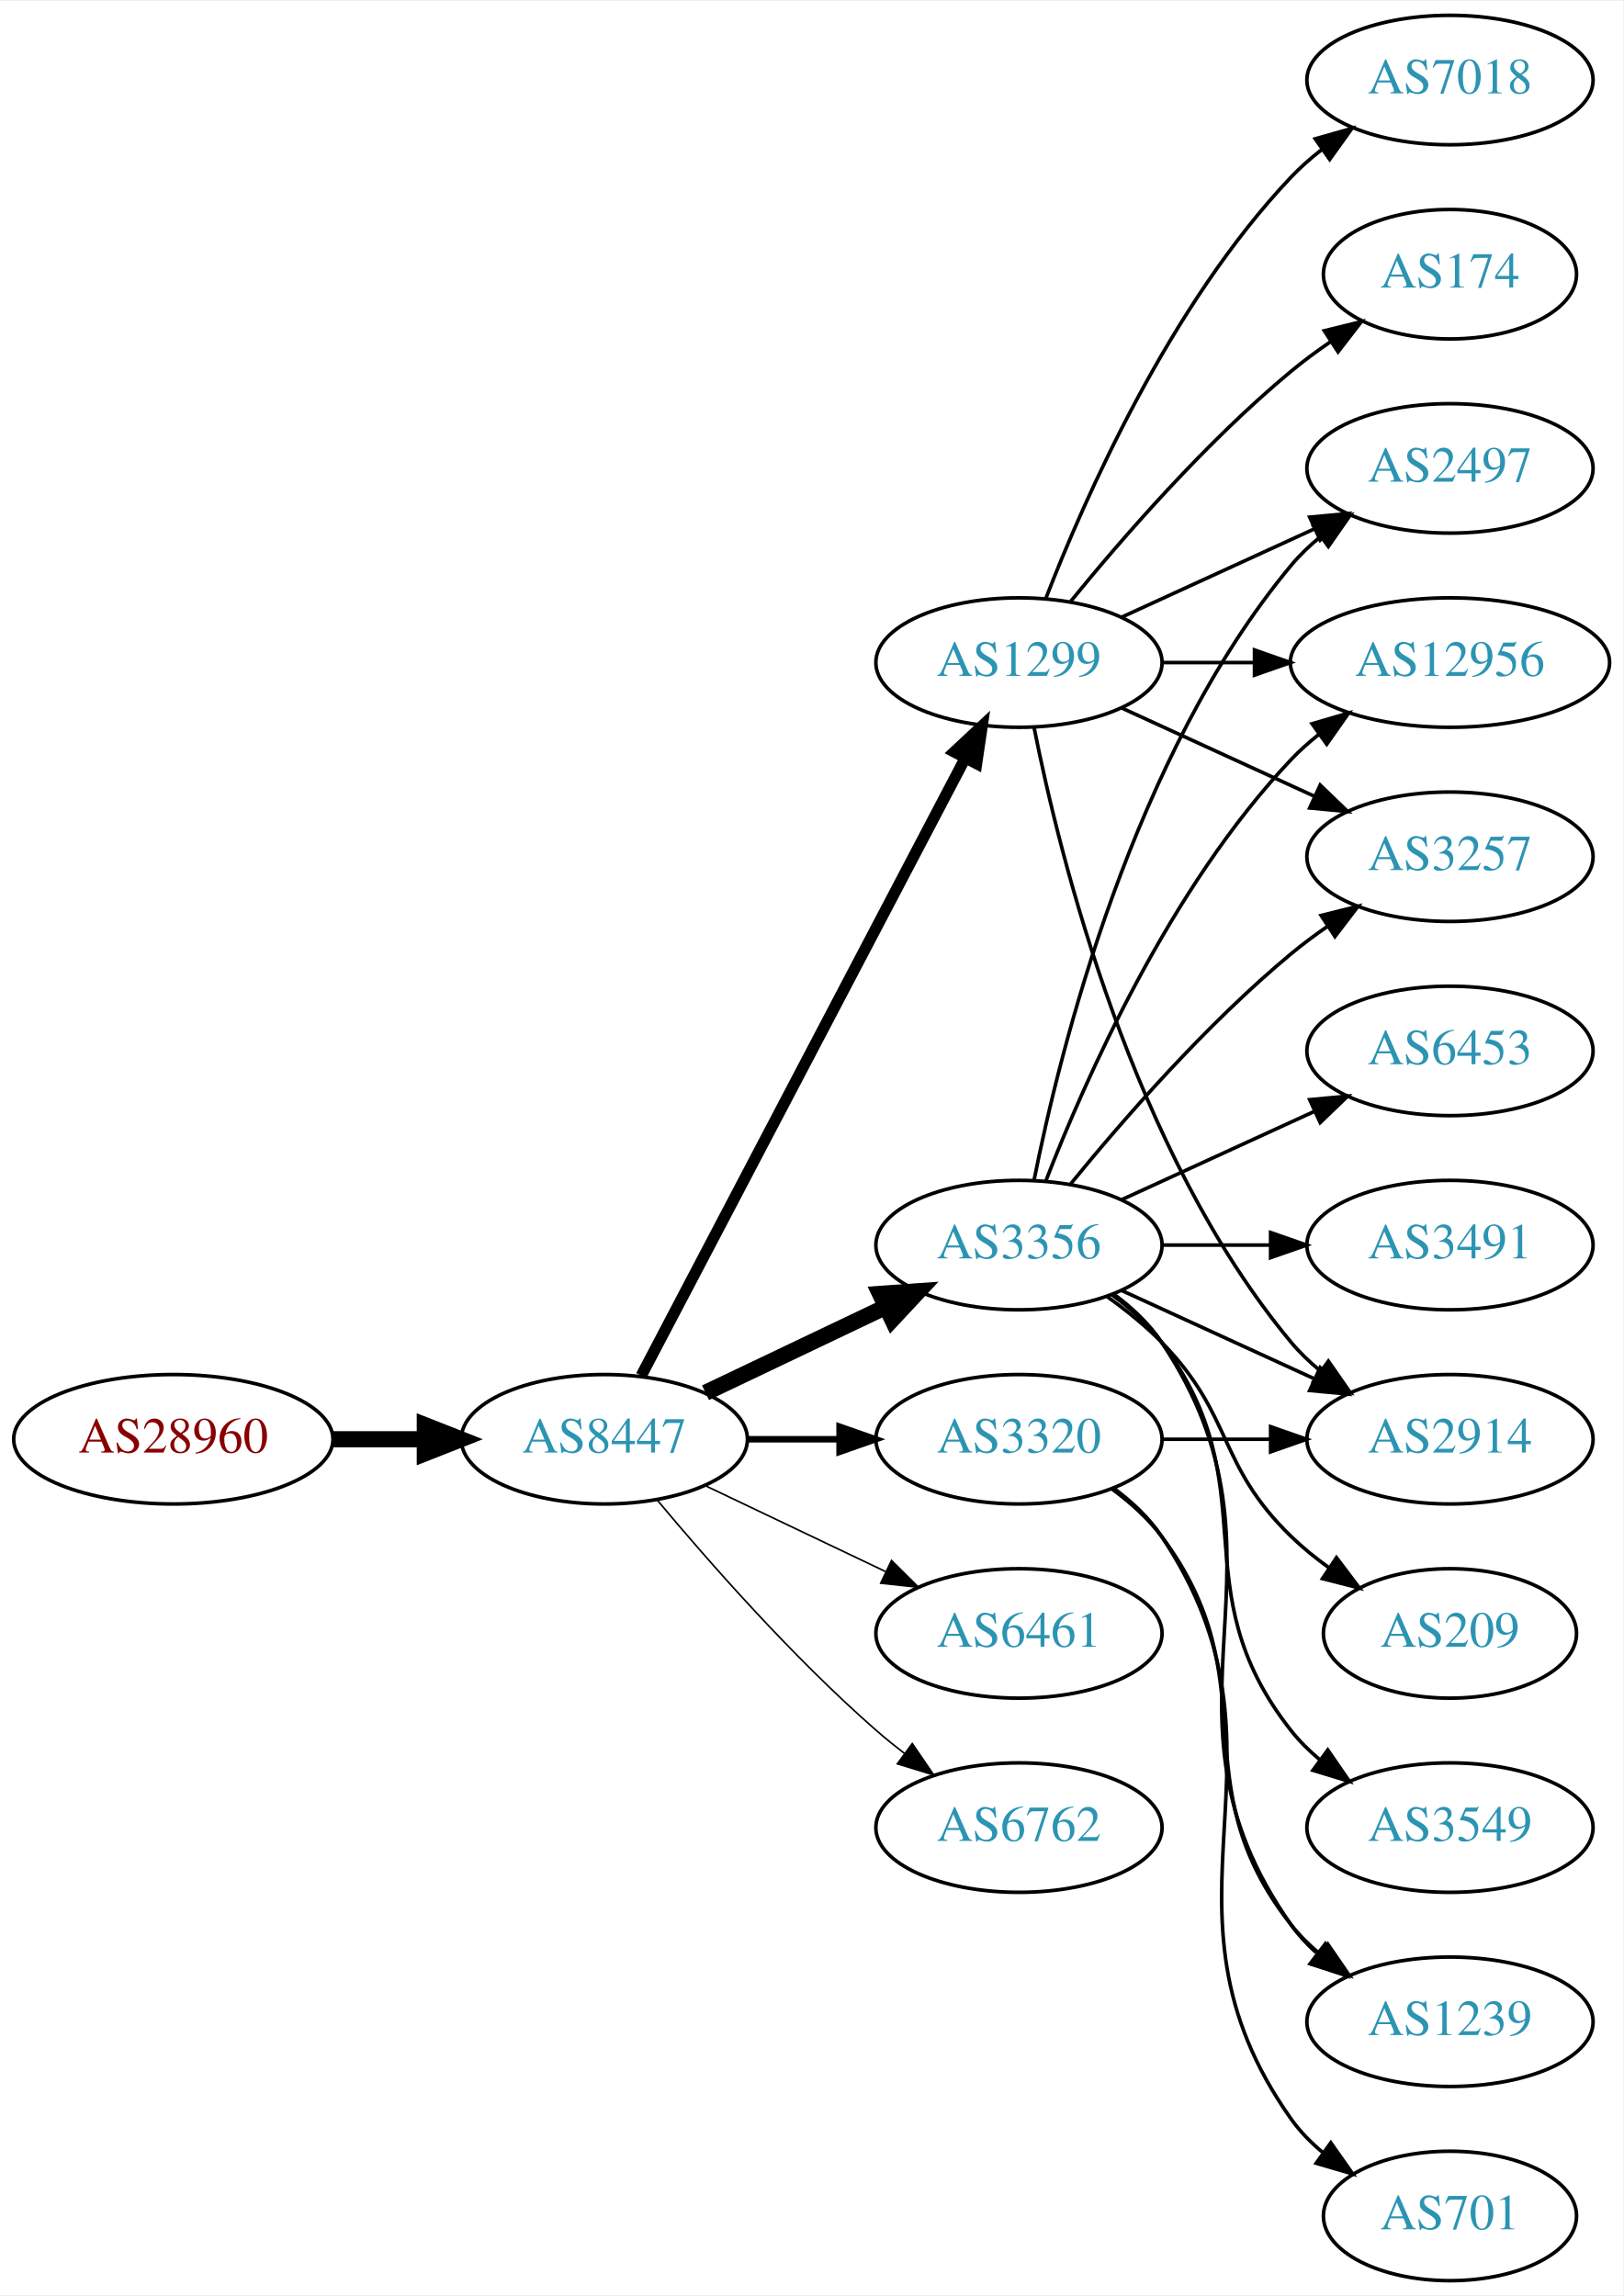
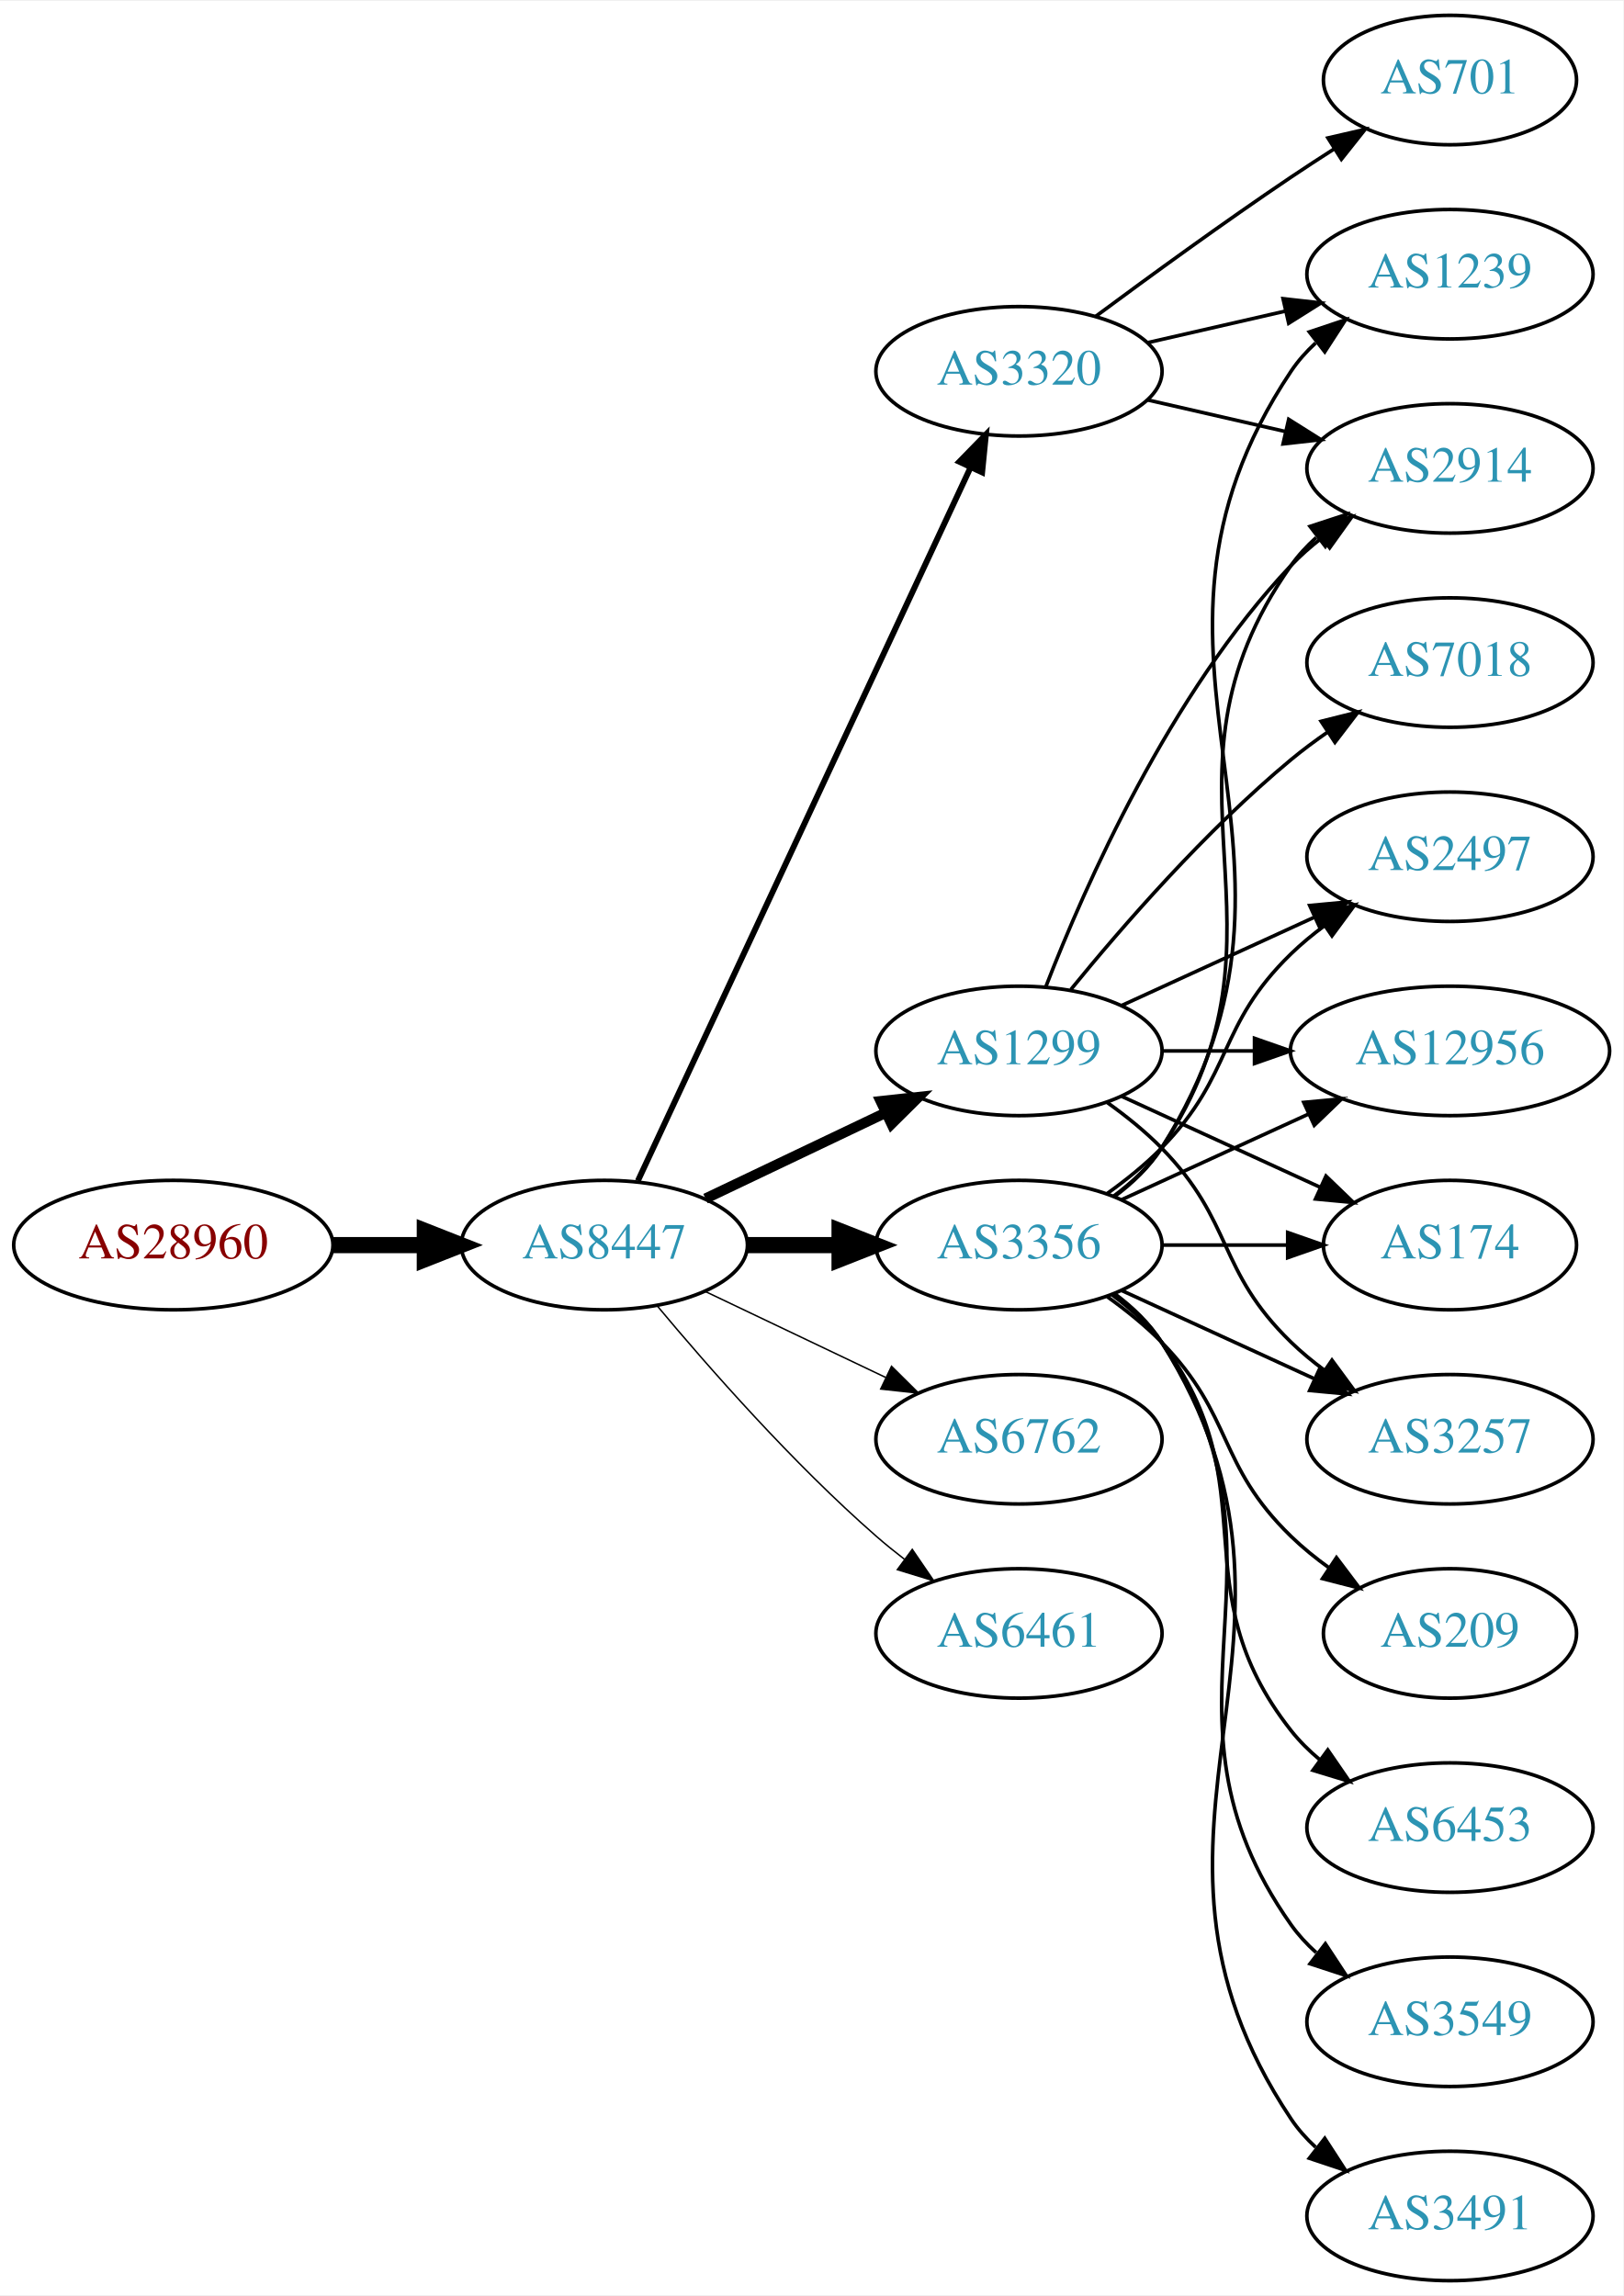
<svg xmlns="http://www.w3.org/2000/svg" xmlns:xlink="http://www.w3.org/1999/xlink" width="451pt" height="638pt" viewBox="0.00 0.00 451.37 638.00">
  <g id="graph0" class="graph" transform="scale(1 1) rotate(0) translate(4 634)">
    <polygon fill="white" stroke="none" points="-4,4 -4,-634 447.37,-634 447.37,4 -4,4" />
    <g id="node1" class="node">
      <g id="a_node1">
        <a xlink:href="/asn/28960" xlink:title="AS28960 ~ Drei-Banken-EDV GmbH [AT]">
-           <ellipse fill="#ffffff" stroke="black" cx="44.196" cy="-234" rx="44.393" ry="18" />
-           <text text-anchor="middle" x="44.196" y="-230.3" font-family="Times,serif" font-size="14.00" fill="#880000">AS28960</text>
+           <ellipse fill="#ffffff" stroke="black" cx="44.196" cy="-288" rx="44.393" ry="18" />
+           <text text-anchor="middle" x="44.196" y="-284.3" font-family="Times,serif" font-size="14.00" fill="#880000">AS28960</text>
        </a>
      </g>
    </g>
    <g id="node2" class="node">
      <g id="a_node2">
        <a xlink:href="/asn/8447" xlink:title="AS8447 ~ A1 Telekom Austria AG [AT]">
-           <ellipse fill="#ffffff" stroke="black" cx="164.039" cy="-234" rx="39.794" ry="18" />
-           <text text-anchor="middle" x="164.039" y="-230.3" font-family="Times,serif" font-size="14.00" fill="#2c94b3">AS8447</text>
+           <ellipse fill="#ffffff" stroke="black" cx="164.039" cy="-288" rx="39.794" ry="18" />
+           <text text-anchor="middle" x="164.039" y="-284.3" font-family="Times,serif" font-size="14.00" fill="#2c94b3">AS8447</text>
        </a>
      </g>
    </g>
    <g id="edge1" class="edge">
-       <path fill="none" stroke="black" stroke-width="4.5" d="M88.407,-234C96.72,-234 105.482,-234 113.965,-234" />
-       <polygon fill="black" stroke="black" stroke-width="4.5" points="114.123,-237.938 124.123,-234 114.123,-230.063 114.123,-237.938" />
+       <path fill="none" stroke="black" stroke-width="4.5" d="M88.407,-288C96.72,-288 105.482,-288 113.965,-288" />
+       <polygon fill="black" stroke="black" stroke-width="4.5" points="114.123,-291.938 124.123,-288 114.123,-284.063 114.123,-291.938" />
    </g>
    <g id="node3" class="node">
      <g id="a_node3">
-         <a xlink:href="/asn/3320" xlink:title="AS3320 ~ DTAG [DE]">
-           <ellipse fill="#ffffff" stroke="black" cx="279.332" cy="-234" rx="39.794" ry="18" />
-           <text text-anchor="middle" x="279.332" y="-230.3" font-family="Times,serif" font-size="14.00" fill="#2c94b3">AS3320</text>
+         <a xlink:href="/asn/3356" xlink:title="AS3356 ~ Level 3 Parent, LLC [US]">
+           <ellipse fill="#ffffff" stroke="black" cx="279.332" cy="-288" rx="39.794" ry="18" />
+           <text text-anchor="middle" x="279.332" y="-284.3" font-family="Times,serif" font-size="14.00" fill="#2c94b3">AS3356</text>
        </a>
      </g>
    </g>
    <g id="edge2" class="edge">
-       <path fill="none" stroke="black" stroke-width="1.8" d="M203.711,-234C211.914,-234 220.678,-234 229.21,-234" />
-       <polygon fill="black" stroke="black" stroke-width="1.8" points="229.449,-237.5 239.449,-234 229.449,-230.5 229.449,-237.5" />
+       <path fill="none" stroke="black" stroke-width="4.5" d="M203.711,-288C211.914,-288 220.678,-288 229.21,-288" />
+       <polygon fill="black" stroke="black" stroke-width="4.5" points="229.449,-291.938 239.449,-288 229.449,-284.063 229.449,-291.938" />
    </g>
    <g id="node4" class="node">
      <g id="a_node4">
        <a xlink:href="/asn/1299" xlink:title="AS1299 ~ Telia Carrier [EU]">
-           <ellipse fill="#ffffff" stroke="black" cx="279.332" cy="-450" rx="39.794" ry="18" />
-           <text text-anchor="middle" x="279.332" y="-446.3" font-family="Times,serif" font-size="14.00" fill="#2c94b3">AS1299</text>
+           <ellipse fill="#ffffff" stroke="black" cx="279.332" cy="-342" rx="39.794" ry="18" />
+           <text text-anchor="middle" x="279.332" y="-338.3" font-family="Times,serif" font-size="14.00" fill="#2c94b3">AS1299</text>
        </a>
      </g>
    </g>
    <g id="edge3" class="edge">
-       <path fill="none" stroke="black" stroke-width="3.15" d="M174.31,-251.676C194.151,-289.505 240.829,-378.499 264.316,-423.278" />
-       <polygon fill="black" stroke="black" stroke-width="3.15" points="261.347,-425.152 269.091,-432.383 267.546,-421.901 261.347,-425.152" />
+       <path fill="none" stroke="black" stroke-width="2.864" d="M192.175,-300.934C207.169,-308.081 225.99,-317.052 242.213,-324.785" />
+       <polygon fill="black" stroke="black" stroke-width="2.864" points="240.884,-328.028 251.417,-329.171 243.895,-321.709 240.884,-328.028" />
    </g>
    <g id="node5" class="node">
      <g id="a_node5">
-         <a xlink:href="/asn/3356" xlink:title="AS3356 ~ Level 3 Parent, LLC [US]">
-           <ellipse fill="#ffffff" stroke="black" cx="279.332" cy="-288" rx="39.794" ry="18" />
-           <text text-anchor="middle" x="279.332" y="-284.3" font-family="Times,serif" font-size="14.00" fill="#2c94b3">AS3356</text>
+         <a xlink:href="/asn/6762" xlink:title="AS6762 ~ TELECOM ITALIA SPARKLE S.p.A. [IT]">
+           <ellipse fill="#ffffff" stroke="black" cx="279.332" cy="-234" rx="39.794" ry="18" />
+           <text text-anchor="middle" x="279.332" y="-230.3" font-family="Times,serif" font-size="14.00" fill="#2c94b3">AS6762</text>
        </a>
      </g>
    </g>
    <g id="edge4" class="edge">
-       <path fill="none" stroke="black" stroke-width="4.5" d="M192.175,-246.934C207.169,-254.081 225.99,-263.052 242.213,-270.785" />
-       <polygon fill="black" stroke="black" stroke-width="4.5" points="240.695,-274.423 251.417,-275.171 244.084,-267.314 240.695,-274.423" />
+       <path fill="none" stroke="black" stroke-width="0.409" d="M192.175,-275.066C207.169,-267.919 225.99,-258.948 242.213,-251.215" />
+       <polygon fill="black" stroke="black" stroke-width="0.409" points="243.895,-254.291 251.417,-246.829 240.884,-247.972 243.895,-254.291" />
    </g>
    <g id="node6" class="node">
      <g id="a_node6">
        <a xlink:href="/asn/6461" xlink:title="AS6461 ~ Zayo Bandwidth [US]">
          <ellipse fill="#ffffff" stroke="black" cx="279.332" cy="-180" rx="39.794" ry="18" />
          <text text-anchor="middle" x="279.332" y="-176.3" font-family="Times,serif" font-size="14.00" fill="#2c94b3">AS6461</text>
        </a>
      </g>
    </g>
    <g id="edge5" class="edge">
-       <path fill="none" stroke="black" stroke-width="0.45" d="M192.175,-221.066C207.169,-213.919 225.99,-204.948 242.213,-197.215" />
-       <polygon fill="black" stroke="black" stroke-width="0.45" points="243.895,-200.291 251.417,-192.829 240.884,-193.972 243.895,-200.291" />
+       <path fill="none" stroke="black" stroke-width="0.409" d="M178.669,-271.183C192.951,-254.071 216.498,-227.255 239.685,-207 242.151,-204.846 244.789,-202.706 247.487,-200.628" />
+       <polygon fill="black" stroke="black" stroke-width="0.409" points="249.66,-203.375 255.641,-194.63 245.512,-197.736 249.66,-203.375" />
    </g>
    <g id="node7" class="node">
      <g id="a_node7">
-         <a xlink:href="/asn/6762" xlink:title="AS6762 ~ TELECOM ITALIA SPARKLE S.p.A. [IT]">
-           <ellipse fill="#ffffff" stroke="black" cx="279.332" cy="-126" rx="39.794" ry="18" />
-           <text text-anchor="middle" x="279.332" y="-122.3" font-family="Times,serif" font-size="14.00" fill="#2c94b3">AS6762</text>
+         <a xlink:href="/asn/3320" xlink:title="AS3320 ~ DTAG [DE]">
+           <ellipse fill="#ffffff" stroke="black" cx="279.332" cy="-531" rx="39.794" ry="18" />
+           <text text-anchor="middle" x="279.332" y="-527.3" font-family="Times,serif" font-size="14.00" fill="#2c94b3">AS3320</text>
        </a>
      </g>
    </g>
    <g id="edge6" class="edge">
-       <path fill="none" stroke="black" stroke-width="0.45" d="M178.669,-217.183C192.951,-200.071 216.498,-173.255 239.685,-153 242.151,-150.846 244.789,-148.706 247.487,-146.628" />
-       <polygon fill="black" stroke="black" stroke-width="0.45" points="249.66,-149.375 255.641,-140.63 245.512,-143.736 249.66,-149.375" />
+       <path fill="none" stroke="black" stroke-width="1.636" d="M173.369,-305.868C193.059,-348.101 242.559,-454.272 265.849,-504.227" />
+       <polygon fill="black" stroke="black" stroke-width="1.636" points="262.744,-505.849 270.141,-513.433 269.088,-502.891 262.744,-505.849" />
+     </g>
+     <g id="node8" class="node">
+       <g id="a_node8">
+         <a xlink:href="/asn/2914" xlink:title="AS2914 ~ NTT America, Inc. [US]">
+           <ellipse fill="#ffffff" stroke="black" cx="399.174" cy="-504" rx="39.794" ry="18" />
+           <text text-anchor="middle" x="399.174" y="-500.3" font-family="Times,serif" font-size="14.00" fill="#2c94b3">AS2914</text>
+         </a>
+       </g>
+     </g>
+     <g id="edge7" class="edge">
+       <path fill="none" stroke="black" d="M305.651,-301.607C310.707,-305.351 315.518,-309.831 318.978,-315 360.003,-376.294 312.399,-416.775 354.978,-477 356.969,-479.816 359.356,-482.401 361.972,-484.76" />
+       <polygon fill="black" stroke="black" points="360.271,-487.865 370.34,-491.162 364.525,-482.306 360.271,-487.865" />
+     </g>
+     <g id="node9" class="node">
+       <g id="a_node9">
+         <a xlink:href="/asn/12956" xlink:title="AS12956 ~ TELXIUS [ES]">
+           <ellipse fill="#ffffff" stroke="black" cx="399.174" cy="-342" rx="44.393" ry="18" />
+           <text text-anchor="middle" x="399.174" y="-338.3" font-family="Times,serif" font-size="14.00" fill="#2c94b3">AS12956</text>
+         </a>
+       </g>
+     </g>
+     <g id="edge8" class="edge">
+       <path fill="none" stroke="black" d="M307.96,-300.661C323.458,-307.762 343.025,-316.728 359.971,-324.494" />
+       <polygon fill="black" stroke="black" points="358.525,-327.681 369.074,-328.665 361.441,-321.317 358.525,-327.681" />
+     </g>
+     <g id="node10" class="node">
+       <g id="a_node10">
+         <a xlink:href="/asn/209" xlink:title="AS209 ~ CenturyLink Communications, LLC [US]">
+           <ellipse fill="#ffffff" stroke="black" cx="399.174" cy="-180" rx="35.194" ry="18" />
+           <text text-anchor="middle" x="399.174" y="-176.3" font-family="Times,serif" font-size="14.00" fill="#2c94b3">AS209</text>
+         </a>
+       </g>
+     </g>
+     <g id="edge9" class="edge">
+       <path fill="none" stroke="black" d="M303.926,-273.611C309.182,-269.852 314.513,-265.563 318.978,-261 339.151,-240.383 334.285,-227.094 354.978,-207 358.206,-203.866 361.857,-200.911 365.635,-198.188" />
+       <polygon fill="black" stroke="black" points="367.614,-201.075 373.995,-192.617 363.732,-195.25 367.614,-201.075" />
+     </g>
+     <g id="node11" class="node">
+       <g id="a_node11">
+         <a xlink:href="/asn/1239" xlink:title="AS1239 ~ Sprint [US]">
+           <ellipse fill="#ffffff" stroke="black" cx="399.174" cy="-558" rx="39.794" ry="18" />
+           <text text-anchor="middle" x="399.174" y="-554.3" font-family="Times,serif" font-size="14.00" fill="#2c94b3">AS1239</text>
+         </a>
+       </g>
+     </g>
+     <g id="edge10" class="edge">
+       <path fill="none" stroke="black" d="M305.858,-301.472C310.903,-305.223 315.658,-309.74 318.978,-315 370.928,-397.3 300.94,-450.056 354.978,-531 356.893,-533.869 359.227,-536.49 361.808,-538.872" />
+       <polygon fill="black" stroke="black" points="360.071,-541.954 370.12,-545.313 364.359,-536.421 360.071,-541.954" />
+     </g>
+     <g id="node12" class="node">
+       <g id="a_node12">
+         <a xlink:href="/asn/6453" xlink:title="AS6453 ~ TATA COMMUNICATIONS (AMERICA) INC [US]">
+           <ellipse fill="#ffffff" stroke="black" cx="399.174" cy="-126" rx="39.794" ry="18" />
+           <text text-anchor="middle" x="399.174" y="-122.3" font-family="Times,serif" font-size="14.00" fill="#2c94b3">AS6453</text>
+         </a>
+       </g>
+     </g>
+     <g id="edge11" class="edge">
+       <path fill="none" stroke="black" d="M305.262,-274.118C310.338,-270.389 315.256,-265.984 318.978,-261 349.249,-220.458 323.679,-192.754 354.978,-153 357.303,-150.047 360.047,-147.33 363.006,-144.853" />
+       <polygon fill="black" stroke="black" points="365.199,-147.585 371.203,-138.855 361.065,-141.936 365.199,-147.585" />
    </g>
    <g id="node13" class="node">
      <g id="a_node13">
-         <a xlink:href="/asn/2914" xlink:title="AS2914 ~ NTT America, Inc. [US]">
+         <a xlink:href="/asn/3549" xlink:title="AS3549 ~ Level 3 Parent, LLC [US]">
+           <ellipse fill="#ffffff" stroke="black" cx="399.174" cy="-72" rx="39.794" ry="18" />
+           <text text-anchor="middle" x="399.174" y="-68.3" font-family="Times,serif" font-size="14.00" fill="#2c94b3">AS3549</text>
+         </a>
+       </g>
+     </g>
+     <g id="edge12" class="edge">
+       <path fill="none" stroke="black" d="M305.651,-274.393C310.707,-270.649 315.518,-266.169 318.978,-261 360.003,-199.706 312.399,-159.225 354.978,-99 356.969,-96.184 359.356,-93.599 361.972,-91.24" />
+       <polygon fill="black" stroke="black" points="364.525,-93.694 370.34,-84.838 360.271,-88.135 364.525,-93.694" />
+     </g>
+     <g id="node14" class="node">
+       <g id="a_node14">
+         <a xlink:href="/asn/174" xlink:title="AS174 ~ Cogent Communications [US]">
+           <ellipse fill="#ffffff" stroke="black" cx="399.174" cy="-288" rx="35.194" ry="18" />
+           <text text-anchor="middle" x="399.174" y="-284.3" font-family="Times,serif" font-size="14.00" fill="#2c94b3">AS174</text>
+         </a>
+       </g>
+     </g>
+     <g id="edge13" class="edge">
+       <path fill="none" stroke="black" d="M319.244,-288C330.331,-288 342.491,-288 353.873,-288" />
+       <polygon fill="black" stroke="black" points="354.055,-291.5 364.055,-288 354.055,-284.5 354.055,-291.5" />
+     </g>
+     <g id="node15" class="node">
+       <g id="a_node15">
+         <a xlink:href="/asn/3491" xlink:title="AS3491 ~ PCCW Global, Inc. [US]">
+           <ellipse fill="#ffffff" stroke="black" cx="399.174" cy="-18" rx="39.794" ry="18" />
+           <text text-anchor="middle" x="399.174" y="-14.3" font-family="Times,serif" font-size="14.00" fill="#2c94b3">AS3491</text>
+         </a>
+       </g>
+     </g>
+     <g id="edge14" class="edge">
+       <path fill="none" stroke="black" d="M305.858,-274.528C310.903,-270.777 315.658,-266.26 318.978,-261 370.928,-178.7 300.94,-125.944 354.978,-45 356.893,-42.131 359.227,-39.51 361.808,-37.128" />
+       <polygon fill="black" stroke="black" points="364.359,-39.579 370.12,-30.687 360.071,-34.046 364.359,-39.579" />
+     </g>
+     <g id="node16" class="node">
+       <g id="a_node16">
+         <a xlink:href="/asn/3257" xlink:title="AS3257 ~ GTT [DE]">
          <ellipse fill="#ffffff" stroke="black" cx="399.174" cy="-234" rx="39.794" ry="18" />
-           <text text-anchor="middle" x="399.174" y="-230.3" font-family="Times,serif" font-size="14.00" fill="#2c94b3">AS2914</text>
-         </a>
-       </g>
-     </g>
-     <g id="edge24" class="edge">
-       <path fill="none" stroke="black" d="M319.244,-234C328.798,-234 339.147,-234 349.11,-234" />
-       <polygon fill="black" stroke="black" points="349.302,-237.5 359.302,-234 349.302,-230.5 349.302,-237.5" />
+           <text text-anchor="middle" x="399.174" y="-230.3" font-family="Times,serif" font-size="14.00" fill="#2c94b3">AS3257</text>
+         </a>
+       </g>
+     </g>
+     <g id="edge15" class="edge">
+       <path fill="none" stroke="black" d="M307.96,-275.339C323.917,-268.027 344.188,-258.739 361.471,-250.819" />
+       <polygon fill="black" stroke="black" points="363.085,-253.929 370.718,-246.581 360.169,-247.565 363.085,-253.929" />
+     </g>
+     <g id="node17" class="node">
+       <g id="a_node17">
+         <a xlink:href="/asn/2497" xlink:title="AS2497 ~ Internet Initiative Japan Inc. [JP]">
+           <ellipse fill="#ffffff" stroke="black" cx="399.174" cy="-396" rx="39.794" ry="18" />
+           <text text-anchor="middle" x="399.174" y="-392.3" font-family="Times,serif" font-size="14.00" fill="#2c94b3">AS2497</text>
+         </a>
+       </g>
+     </g>
+     <g id="edge16" class="edge">
+       <path fill="none" stroke="black" d="M303.926,-302.389C309.182,-306.148 314.513,-310.437 318.978,-315 339.151,-335.617 334.285,-348.906 354.978,-369 357.823,-371.763 360.997,-374.386 364.297,-376.834" />
+       <polygon fill="black" stroke="black" points="362.414,-379.786 372.645,-382.538 366.363,-374.006 362.414,-379.786" />
+     </g>
+     <g id="edge20" class="edge">
+       <path fill="none" stroke="black" d="M286.855,-359.994C297.605,-387.728 321.262,-441.429 354.978,-477 357.564,-479.728 360.481,-482.294 363.55,-484.677" />
+       <polygon fill="black" stroke="black" points="361.704,-487.658 371.898,-490.543 365.728,-481.93 361.704,-487.658" />
+     </g>
+     <g id="edge21" class="edge">
+       <path fill="none" stroke="black" d="M319.244,-342C327.347,-342 336.022,-342 344.548,-342" />
+       <polygon fill="black" stroke="black" points="344.826,-345.5 354.826,-342 344.826,-338.5 344.826,-345.5" />
+     </g>
+     <g id="edge22" class="edge">
+       <path fill="none" stroke="black" d="M307.96,-329.339C324.377,-321.817 345.358,-312.202 362.955,-304.139" />
+       <polygon fill="black" stroke="black" points="364.7,-307.189 372.332,-299.842 361.783,-300.826 364.7,-307.189" />
+     </g>
+     <g id="edge18" class="edge">
+       <path fill="none" stroke="black" d="M303.926,-327.611C309.182,-323.852 314.513,-319.563 318.978,-315 339.151,-294.383 334.285,-281.094 354.978,-261 357.823,-258.237 360.997,-255.614 364.297,-253.166" />
+       <polygon fill="black" stroke="black" points="366.363,-255.994 372.645,-247.462 362.414,-250.214 366.363,-255.994" />
+     </g>
+     <g id="edge19" class="edge">
+       <path fill="none" stroke="black" d="M307.96,-354.661C323.917,-361.973 344.188,-371.261 361.471,-379.181" />
+       <polygon fill="black" stroke="black" points="360.169,-382.435 370.718,-383.419 363.085,-376.071 360.169,-382.435" />
    </g>
    <g id="node18" class="node">
      <g id="a_node18">
-         <a xlink:href="/asn/1239" xlink:title="AS1239 ~ Sprint [US]">
-           <ellipse fill="#ffffff" stroke="black" cx="399.174" cy="-72" rx="39.794" ry="18" />
-           <text text-anchor="middle" x="399.174" y="-68.3" font-family="Times,serif" font-size="14.00" fill="#2c94b3">AS1239</text>
-         </a>
-       </g>
+         <a xlink:href="/asn/7018" xlink:title="AS7018 ~ AT&amp;T Services, Inc. [US]">
+           <ellipse fill="#ffffff" stroke="black" cx="399.174" cy="-450" rx="39.794" ry="18" />
+           <text text-anchor="middle" x="399.174" y="-446.3" font-family="Times,serif" font-size="14.00" fill="#2c94b3">AS7018</text>
+         </a>
+       </g>
+     </g>
+     <g id="edge17" class="edge">
+       <path fill="none" stroke="black" d="M293.751,-359.065C307.865,-376.375 331.28,-403.345 354.978,-423 358.194,-425.668 361.695,-428.27 365.265,-430.741" />
+       <polygon fill="black" stroke="black" points="363.343,-433.666 373.622,-436.236 367.189,-427.817 363.343,-433.666" />
+     </g>
+     <g id="edge24" class="edge">
+       <path fill="none" stroke="black" d="M315.051,-523.045C327.051,-520.296 340.672,-517.175 353.364,-514.267" />
+       <polygon fill="black" stroke="black" points="354.33,-517.636 363.296,-511.991 352.767,-510.813 354.33,-517.636" />
    </g>
    <g id="edge23" class="edge">
-       <path fill="none" stroke="black" d="M305.262,-220.118C310.338,-216.389 315.256,-211.984 318.978,-207 349.249,-166.458 323.679,-138.754 354.978,-99 357.303,-96.047 360.047,-93.33 363.006,-90.853" />
-       <polygon fill="black" stroke="black" points="365.199,-93.585 371.203,-84.855 361.065,-87.936 365.199,-93.585" />
+       <path fill="none" stroke="black" d="M315.051,-538.955C327.051,-541.704 340.672,-544.825 353.364,-547.733" />
+       <polygon fill="black" stroke="black" points="352.767,-551.187 363.296,-550.009 354.33,-544.364 352.767,-551.187" />
    </g>
    <g id="node19" class="node">
      <g id="a_node19">
        <a xlink:href="/asn/701" xlink:title="AS701 ~ UUNET [US]">
-           <ellipse fill="#ffffff" stroke="black" cx="399.174" cy="-18" rx="35.194" ry="18" />
-           <text text-anchor="middle" x="399.174" y="-14.3" font-family="Times,serif" font-size="14.00" fill="#2c94b3">AS701</text>
-         </a>
-       </g>
-     </g>
-     <g id="edge22" class="edge">
-       <path fill="none" stroke="black" d="M305.651,-220.393C310.707,-216.649 315.518,-212.169 318.978,-207 360.003,-145.706 312.399,-105.225 354.978,-45 357.448,-41.507 360.527,-38.37 363.896,-35.579" />
-       <polygon fill="black" stroke="black" points="366.035,-38.352 372.136,-29.69 361.965,-32.657 366.035,-38.352" />
-     </g>
-     <g id="node8" class="node">
-       <g id="a_node8">
-         <a xlink:href="/asn/2497" xlink:title="AS2497 ~ Internet Initiative Japan Inc. [JP]">
-           <ellipse fill="#ffffff" stroke="black" cx="399.174" cy="-504" rx="39.794" ry="18" />
-           <text text-anchor="middle" x="399.174" y="-500.3" font-family="Times,serif" font-size="14.00" fill="#2c94b3">AS2497</text>
-         </a>
-       </g>
-     </g>
-     <g id="edge7" class="edge">
-       <path fill="none" stroke="black" d="M307.96,-462.661C323.917,-469.973 344.188,-479.261 361.471,-487.181" />
-       <polygon fill="black" stroke="black" points="360.169,-490.435 370.718,-491.419 363.085,-484.071 360.169,-490.435" />
-     </g>
-     <g id="node9" class="node">
-       <g id="a_node9">
-         <a xlink:href="/asn/12956" xlink:title="AS12956 ~ TELXIUS [ES]">
-           <ellipse fill="#ffffff" stroke="black" cx="399.174" cy="-450" rx="44.393" ry="18" />
-           <text text-anchor="middle" x="399.174" y="-446.3" font-family="Times,serif" font-size="14.00" fill="#2c94b3">AS12956</text>
-         </a>
-       </g>
-     </g>
-     <g id="edge8" class="edge">
-       <path fill="none" stroke="black" d="M319.244,-450C327.347,-450 336.022,-450 344.548,-450" />
-       <polygon fill="black" stroke="black" points="344.826,-453.5 354.826,-450 344.826,-446.5 344.826,-453.5" />
-     </g>
-     <g id="node10" class="node">
-       <g id="a_node10">
-         <a xlink:href="/asn/7018" xlink:title="AS7018 ~ AT&amp;T Services, Inc. [US]">
-           <ellipse fill="#ffffff" stroke="black" cx="399.174" cy="-612" rx="39.794" ry="18" />
-           <text text-anchor="middle" x="399.174" y="-608.3" font-family="Times,serif" font-size="14.00" fill="#2c94b3">AS7018</text>
-         </a>
-       </g>
-     </g>
-     <g id="edge9" class="edge">
-       <path fill="none" stroke="black" d="M286.855,-467.994C297.605,-495.728 321.262,-549.429 354.978,-585 357.564,-587.728 360.481,-590.294 363.55,-592.677" />
-       <polygon fill="black" stroke="black" points="361.704,-595.658 371.898,-598.543 365.728,-589.93 361.704,-595.658" />
-     </g>
-     <g id="node11" class="node">
-       <g id="a_node11">
-         <a xlink:href="/asn/3257" xlink:title="AS3257 ~ GTT [DE]">
-           <ellipse fill="#ffffff" stroke="black" cx="399.174" cy="-396" rx="39.794" ry="18" />
-           <text text-anchor="middle" x="399.174" y="-392.3" font-family="Times,serif" font-size="14.00" fill="#2c94b3">AS3257</text>
-         </a>
-       </g>
-     </g>
-     <g id="edge10" class="edge">
-       <path fill="none" stroke="black" d="M307.96,-437.339C323.917,-430.027 344.188,-420.739 361.471,-412.819" />
-       <polygon fill="black" stroke="black" points="363.085,-415.929 370.718,-408.581 360.169,-409.565 363.085,-415.929" />
-     </g>
-     <g id="node12" class="node">
-       <g id="a_node12">
-         <a xlink:href="/asn/174" xlink:title="AS174 ~ Cogent Communications [US]">
-           <ellipse fill="#ffffff" stroke="black" cx="399.174" cy="-558" rx="35.194" ry="18" />
-           <text text-anchor="middle" x="399.174" y="-554.3" font-family="Times,serif" font-size="14.00" fill="#2c94b3">AS174</text>
-         </a>
-       </g>
-     </g>
-     <g id="edge11" class="edge">
-       <path fill="none" stroke="black" d="M293.751,-467.065C307.865,-484.375 331.28,-511.345 354.978,-531 358.441,-533.872 362.234,-536.669 366.088,-539.308" />
-       <polygon fill="black" stroke="black" points="364.231,-542.275 374.521,-544.797 368.05,-536.408 364.231,-542.275" />
-     </g>
-     <g id="edge12" class="edge">
-       <path fill="none" stroke="black" d="M283.53,-431.927C290.694,-395.859 310.968,-313.875 354.978,-261 357.383,-258.111 360.179,-255.437 363.172,-252.987" />
-       <polygon fill="black" stroke="black" points="365.361,-255.723 371.415,-247.027 361.26,-250.05 365.361,-255.723" />
-     </g>
-     <g id="edge18" class="edge">
-       <path fill="none" stroke="black" d="M283.53,-306.073C290.694,-342.141 310.968,-424.125 354.978,-477 357.383,-479.889 360.179,-482.563 363.172,-485.013" />
-       <polygon fill="black" stroke="black" points="361.26,-487.95 371.415,-490.973 365.361,-482.277 361.26,-487.95" />
-     </g>
-     <g id="edge13" class="edge">
-       <path fill="none" stroke="black" d="M286.855,-305.994C297.605,-333.728 321.262,-387.429 354.978,-423 357.362,-425.515 360.029,-427.893 362.835,-430.117" />
-       <polygon fill="black" stroke="black" points="360.828,-432.985 370.997,-435.961 364.904,-427.293 360.828,-432.985" />
-     </g>
-     <g id="edge17" class="edge">
-       <path fill="none" stroke="black" d="M293.751,-305.065C307.865,-322.375 331.28,-349.345 354.978,-369 358.194,-371.668 361.695,-374.27 365.265,-376.741" />
-       <polygon fill="black" stroke="black" points="363.343,-379.666 373.622,-382.236 367.189,-373.817 363.343,-379.666" />
-     </g>
-     <g id="edge20" class="edge">
-       <path fill="none" stroke="black" d="M307.96,-275.339C323.917,-268.027 344.188,-258.739 361.471,-250.819" />
-       <polygon fill="black" stroke="black" points="363.085,-253.929 370.718,-246.581 360.169,-247.565 363.085,-253.929" />
-     </g>
-     <g id="node14" class="node">
-       <g id="a_node14">
-         <a xlink:href="/asn/6453" xlink:title="AS6453 ~ TATA COMMUNICATIONS (AMERICA) INC [US]">
-           <ellipse fill="#ffffff" stroke="black" cx="399.174" cy="-342" rx="39.794" ry="18" />
-           <text text-anchor="middle" x="399.174" y="-338.3" font-family="Times,serif" font-size="14.00" fill="#2c94b3">AS6453</text>
-         </a>
-       </g>
-     </g>
-     <g id="edge14" class="edge">
-       <path fill="none" stroke="black" d="M307.96,-300.661C323.917,-307.973 344.188,-317.261 361.471,-325.181" />
-       <polygon fill="black" stroke="black" points="360.169,-328.435 370.718,-329.419 363.085,-322.071 360.169,-328.435" />
-     </g>
-     <g id="node15" class="node">
-       <g id="a_node15">
-         <a xlink:href="/asn/3491" xlink:title="AS3491 ~ PCCW Global, Inc. [US]">
-           <ellipse fill="#ffffff" stroke="black" cx="399.174" cy="-288" rx="39.794" ry="18" />
-           <text text-anchor="middle" x="399.174" y="-284.3" font-family="Times,serif" font-size="14.00" fill="#2c94b3">AS3491</text>
-         </a>
-       </g>
-     </g>
-     <g id="edge15" class="edge">
-       <path fill="none" stroke="black" d="M319.244,-288C328.798,-288 339.147,-288 349.11,-288" />
-       <polygon fill="black" stroke="black" points="349.302,-291.5 359.302,-288 349.302,-284.5 349.302,-291.5" />
-     </g>
-     <g id="node16" class="node">
-       <g id="a_node16">
-         <a xlink:href="/asn/209" xlink:title="AS209 ~ CenturyLink Communications, LLC [US]">
-           <ellipse fill="#ffffff" stroke="black" cx="399.174" cy="-180" rx="35.194" ry="18" />
-           <text text-anchor="middle" x="399.174" y="-176.3" font-family="Times,serif" font-size="14.00" fill="#2c94b3">AS209</text>
-         </a>
-       </g>
-     </g>
-     <g id="edge16" class="edge">
-       <path fill="none" stroke="black" d="M303.926,-273.611C309.182,-269.852 314.513,-265.563 318.978,-261 339.151,-240.383 334.285,-227.094 354.978,-207 358.206,-203.866 361.857,-200.911 365.635,-198.188" />
-       <polygon fill="black" stroke="black" points="367.614,-201.075 373.995,-192.617 363.732,-195.25 367.614,-201.075" />
-     </g>
-     <g id="node17" class="node">
-       <g id="a_node17">
-         <a xlink:href="/asn/3549" xlink:title="AS3549 ~ Level 3 Parent, LLC [US]">
-           <ellipse fill="#ffffff" stroke="black" cx="399.174" cy="-126" rx="39.794" ry="18" />
-           <text text-anchor="middle" x="399.174" y="-122.3" font-family="Times,serif" font-size="14.00" fill="#2c94b3">AS3549</text>
-         </a>
-       </g>
-     </g>
-     <g id="edge19" class="edge">
-       <path fill="none" stroke="black" d="M305.262,-274.118C310.338,-270.389 315.256,-265.984 318.978,-261 349.249,-220.458 323.679,-192.754 354.978,-153 357.303,-150.047 360.047,-147.33 363.006,-144.853" />
-       <polygon fill="black" stroke="black" points="365.199,-147.585 371.203,-138.855 361.065,-141.936 365.199,-147.585" />
-     </g>
-     <g id="edge21" class="edge">
-       <path fill="none" stroke="black" d="M305.651,-274.393C310.707,-270.649 315.518,-266.169 318.978,-261 360.003,-199.706 312.399,-159.225 354.978,-99 356.969,-96.184 359.356,-93.599 361.972,-91.24" />
-       <polygon fill="black" stroke="black" points="364.525,-93.694 370.34,-84.838 360.271,-88.135 364.525,-93.694" />
+           <ellipse fill="#ffffff" stroke="black" cx="399.174" cy="-612" rx="35.194" ry="18" />
+           <text text-anchor="middle" x="399.174" y="-608.3" font-family="Times,serif" font-size="14.00" fill="#2c94b3">AS701</text>
+         </a>
+       </g>
+     </g>
+     <g id="edge25" class="edge">
+       <path fill="none" stroke="black" d="M300.662,-546.277C315.524,-557.304 336.269,-572.407 354.978,-585 358.795,-587.569 362.845,-590.21 366.876,-592.786" />
+       <polygon fill="black" stroke="black" points="365.245,-595.895 375.57,-598.271 368.98,-589.975 365.245,-595.895" />
    </g>
  </g>
</svg>
